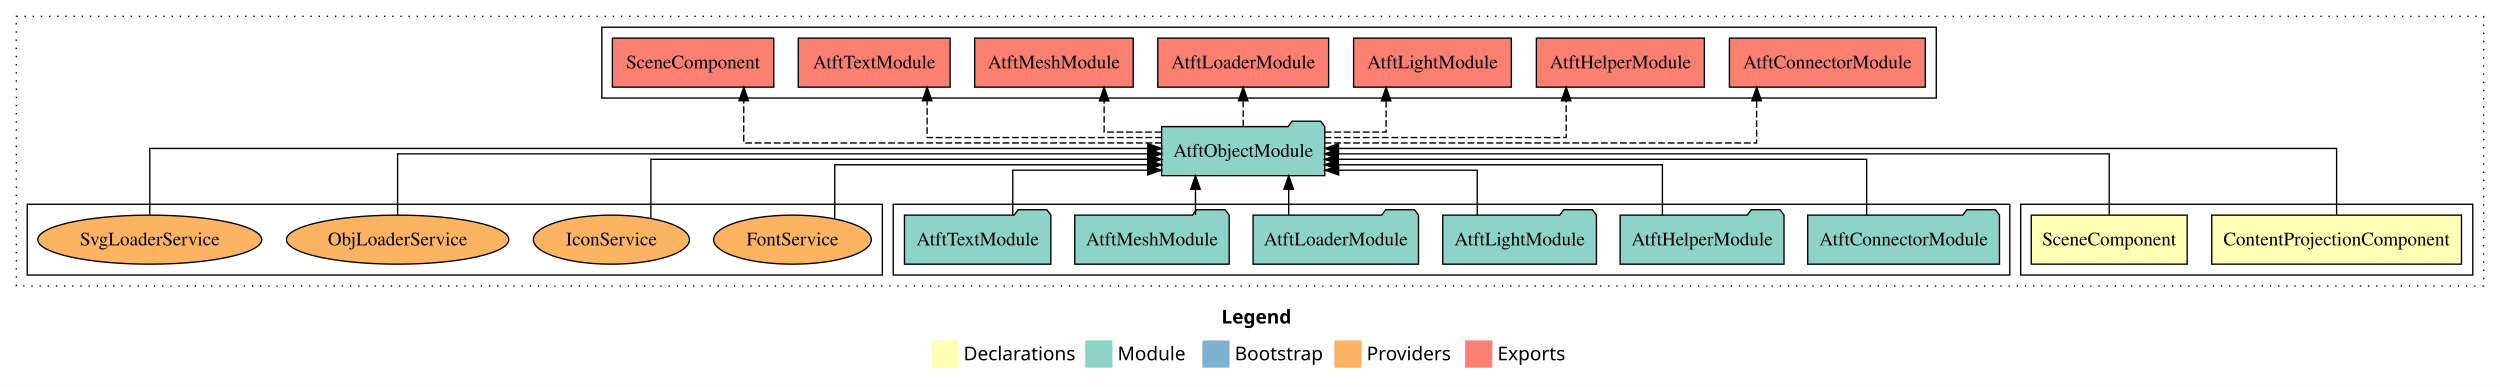
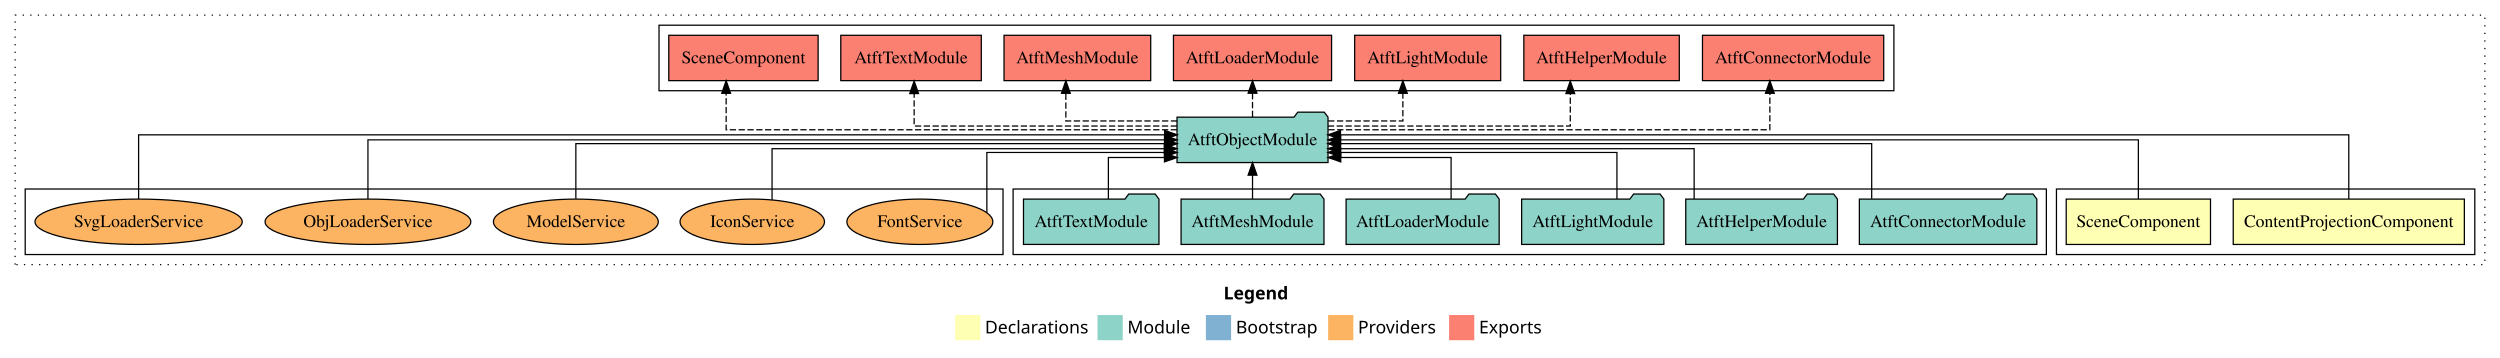
- <svg xmlns="http://www.w3.org/2000/svg" width="1836pt" height="284pt" viewBox="0.00 0.00 1836.00 284.00">
+ <svg xmlns="http://www.w3.org/2000/svg" width="1984pt" height="284pt" viewBox="0.00 0.00 1984.00 284.00">
  <g id="graph0" class="graph" transform="scale(1 1) rotate(0) translate(4 280)">
-     <polygon fill="#ffffff" stroke="transparent" points="-4,4 -4,-280 1832,-280 1832,4 -4,4" />
-     <text text-anchor="start" x="893.009" y="-42.4" font-family="sans-serif" font-weight="bold" font-size="14.00" fill="#000000">Legend</text>
-     <polygon fill="#ffffb3" stroke="transparent" points="680,-10 680,-30 700,-30 700,-10 680,-10" />
-     <text text-anchor="start" x="703.629" y="-15.4" font-family="sans-serif" font-size="14.00" fill="#000000">  Declarations</text>
-     <polygon fill="#8dd3c7" stroke="transparent" points="793,-10 793,-30 813,-30 813,-10 793,-10" />
-     <text text-anchor="start" x="816.725" y="-15.4" font-family="sans-serif" font-size="14.00" fill="#000000">  Module</text>
-     <polygon fill="#80b1d3" stroke="transparent" points="879,-10 879,-30 899,-30 899,-10 879,-10" />
-     <text text-anchor="start" x="902.781" y="-15.4" font-family="sans-serif" font-size="14.00" fill="#000000">  Bootstrap</text>
-     <polygon fill="#fdb462" stroke="transparent" points="976,-10 976,-30 996,-30 996,-10 976,-10" />
-     <text text-anchor="start" x="999.673" y="-15.4" font-family="sans-serif" font-size="14.00" fill="#000000">  Providers</text>
-     <polygon fill="#fb8072" stroke="transparent" points="1072,-10 1072,-30 1092,-30 1092,-10 1072,-10" />
-     <text text-anchor="start" x="1095.726" y="-15.4" font-family="sans-serif" font-size="14.00" fill="#000000">  Exports</text>
+     <polygon fill="#ffffff" stroke="transparent" points="-4,4 -4,-280 1980,-280 1980,4 -4,4" />
+     <text text-anchor="start" x="967.009" y="-42.4" font-family="sans-serif" font-weight="bold" font-size="14.00" fill="#000000">Legend</text>
+     <polygon fill="#ffffb3" stroke="transparent" points="754,-10 754,-30 774,-30 774,-10 754,-10" />
+     <text text-anchor="start" x="777.629" y="-15.4" font-family="sans-serif" font-size="14.00" fill="#000000">  Declarations</text>
+     <polygon fill="#8dd3c7" stroke="transparent" points="867,-10 867,-30 887,-30 887,-10 867,-10" />
+     <text text-anchor="start" x="890.725" y="-15.4" font-family="sans-serif" font-size="14.00" fill="#000000">  Module</text>
+     <polygon fill="#80b1d3" stroke="transparent" points="953,-10 953,-30 973,-30 973,-10 953,-10" />
+     <text text-anchor="start" x="976.781" y="-15.4" font-family="sans-serif" font-size="14.00" fill="#000000">  Bootstrap</text>
+     <polygon fill="#fdb462" stroke="transparent" points="1050,-10 1050,-30 1070,-30 1070,-10 1050,-10" />
+     <text text-anchor="start" x="1073.673" y="-15.4" font-family="sans-serif" font-size="14.00" fill="#000000">  Providers</text>
+     <polygon fill="#fb8072" stroke="transparent" points="1146,-10 1146,-30 1166,-30 1166,-10 1146,-10" />
+     <text text-anchor="start" x="1169.726" y="-15.4" font-family="sans-serif" font-size="14.00" fill="#000000">  Exports</text>
    <g id="clust1" class="cluster">
-       <polygon fill="none" stroke="#000000" stroke-dasharray="1,5" points="8,-70 8,-268 1820,-268 1820,-70 8,-70" />
+       <polygon fill="none" stroke="#000000" stroke-dasharray="1,5" points="8,-70 8,-268 1968,-268 1968,-70 8,-70" />
    </g>
    <g id="clust2" class="cluster">
-       <polygon fill="none" stroke="#000000" points="1480,-78 1480,-130 1812,-130 1812,-78 1480,-78" />
+       <polygon fill="none" stroke="#000000" points="1628,-78 1628,-130 1960,-130 1960,-78 1628,-78" />
    </g>
    <g id="clust5" class="cluster">
-       <polygon fill="none" stroke="#000000" points="652,-78 652,-130 1472,-130 1472,-78 652,-78" />
+       <polygon fill="none" stroke="#000000" points="800,-78 800,-130 1620,-130 1620,-78 800,-78" />
    </g>
    <g id="clust6" class="cluster">
-       <polygon fill="none" stroke="#000000" points="438,-208 438,-260 1418,-260 1418,-208 438,-208" />
+       <polygon fill="none" stroke="#000000" points="519,-208 519,-260 1499,-260 1499,-208 519,-208" />
    </g>
    <g id="clust8" class="cluster">
-       <polygon fill="none" stroke="#000000" points="16,-78 16,-130 644,-130 644,-78 16,-78" />
+       <polygon fill="none" stroke="#000000" points="16,-78 16,-130 792,-130 792,-78 16,-78" />
    </g>
    <g id="node1" class="node">
-       <polygon fill="#ffffb3" stroke="#000000" points="1803.709,-122 1620.291,-122 1620.291,-86 1803.709,-86 1803.709,-122" />
-       <text text-anchor="middle" x="1712" y="-99.8" font-family="Times,serif" font-size="14.00" fill="#000000">ContentProjectionComponent</text>
+       <polygon fill="#ffffb3" stroke="#000000" points="1951.709,-122 1768.291,-122 1768.291,-86 1951.709,-86 1951.709,-122" />
+       <text text-anchor="middle" x="1860" y="-99.8" font-family="Times,serif" font-size="14.00" fill="#000000">ContentProjectionComponent</text>
    </g>
    <g id="node3" class="node">
-       <polygon fill="#8dd3c7" stroke="#000000" points="968.916,-187 965.916,-191 944.916,-191 941.916,-187 849.084,-187 849.084,-151 968.916,-151 968.916,-187" />
-       <text text-anchor="middle" x="909" y="-164.8" font-family="Times,serif" font-size="14.00" fill="#000000">AtftObjectModule</text>
+       <polygon fill="#8dd3c7" stroke="#000000" points="1049.916,-187 1046.916,-191 1025.916,-191 1022.916,-187 930.084,-187 930.084,-151 1049.916,-151 1049.916,-187" />
+       <text text-anchor="middle" x="990" y="-164.8" font-family="Times,serif" font-size="14.00" fill="#000000">AtftObjectModule</text>
    </g>
    <g id="edge1" class="edge">
-       <path fill="none" stroke="#000000" d="M1712,-122.308C1712,-142.145 1712,-171 1712,-171 1712,-171 979.027,-171 979.027,-171" />
-       <polygon fill="#000000" stroke="#000000" points="979.027,-167.5 969.027,-171 979.027,-174.5 979.027,-167.5" />
+       <path fill="none" stroke="#000000" d="M1860,-122.129C1860,-142.572 1860,-173 1860,-173 1860,-173 1059.799,-173 1059.799,-173" />
+       <polygon fill="#000000" stroke="#000000" points="1059.799,-169.5 1049.799,-173 1059.799,-176.5 1059.799,-169.5" />
    </g>
    <g id="node2" class="node">
-       <polygon fill="#ffffb3" stroke="#000000" points="1602.259,-122 1487.741,-122 1487.741,-86 1602.259,-86 1602.259,-122" />
-       <text text-anchor="middle" x="1545" y="-99.8" font-family="Times,serif" font-size="14.00" fill="#000000">SceneComponent</text>
+       <polygon fill="#ffffb3" stroke="#000000" points="1750.259,-122 1635.741,-122 1635.741,-86 1750.259,-86 1750.259,-122" />
+       <text text-anchor="middle" x="1693" y="-99.8" font-family="Times,serif" font-size="14.00" fill="#000000">SceneComponent</text>
    </g>
    <g id="edge2" class="edge">
-       <path fill="none" stroke="#000000" d="M1545,-122.222C1545,-140.828 1545,-167 1545,-167 1545,-167 978.833,-167 978.833,-167" />
-       <polygon fill="#000000" stroke="#000000" points="978.833,-163.5 968.833,-167 978.833,-170.5 978.833,-163.5" />
+       <path fill="none" stroke="#000000" d="M1693,-122.106C1693,-141.339 1693,-169 1693,-169 1693,-169 1059.937,-169 1059.937,-169" />
+       <polygon fill="#000000" stroke="#000000" points="1059.937,-165.5 1049.937,-169 1059.937,-172.5 1059.937,-165.5" />
    </g>
    <g id="node10" class="node">
-       <polygon fill="#fb8072" stroke="#000000" points="1409.915,-252 1266.085,-252 1266.085,-216 1409.915,-216 1409.915,-252" />
-       <text text-anchor="middle" x="1338" y="-229.8" font-family="Times,serif" font-size="14.00" fill="#000000">AtftConnectorModule </text>
+       <polygon fill="#fb8072" stroke="#000000" points="1490.915,-252 1347.085,-252 1347.085,-216 1490.915,-216 1490.915,-252" />
+       <text text-anchor="middle" x="1419" y="-229.8" font-family="Times,serif" font-size="14.00" fill="#000000">AtftConnectorModule </text>
    </g>
    <g id="edge9" class="edge">
-       <path fill="none" stroke="#000000" stroke-dasharray="5,2" d="M968.747,-175C1075.07,-175 1286.068,-175 1286.068,-175 1286.068,-175 1286.068,-205.977 1286.068,-205.977" />
-       <polygon fill="#000000" stroke="#000000" points="1282.568,-205.977 1286.068,-215.977 1289.568,-205.977 1282.568,-205.977" />
+       <path fill="none" stroke="#000000" stroke-dasharray="5,2" d="M1050.14,-177C1164.179,-177 1400.568,-177 1400.568,-177 1400.568,-177 1400.568,-205.965 1400.568,-205.965" />
+       <polygon fill="#000000" stroke="#000000" points="1397.068,-205.965 1400.568,-215.965 1404.068,-205.965 1397.068,-205.965" />
    </g>
    <g id="node11" class="node">
-       <polygon fill="#fb8072" stroke="#000000" points="1247.686,-252 1124.314,-252 1124.314,-216 1247.686,-216 1247.686,-252" />
-       <text text-anchor="middle" x="1186" y="-229.8" font-family="Times,serif" font-size="14.00" fill="#000000">AtftHelperModule </text>
+       <polygon fill="#fb8072" stroke="#000000" points="1328.686,-252 1205.314,-252 1205.314,-216 1328.686,-216 1328.686,-252" />
+       <text text-anchor="middle" x="1267" y="-229.8" font-family="Times,serif" font-size="14.00" fill="#000000">AtftHelperModule </text>
    </g>
    <g id="edge10" class="edge">
-       <path fill="none" stroke="#000000" stroke-dasharray="5,2" d="M968.852,-179C1039.117,-179 1146.187,-179 1146.187,-179 1146.187,-179 1146.187,-205.991 1146.187,-205.991" />
-       <polygon fill="#000000" stroke="#000000" points="1142.687,-205.991 1146.187,-215.991 1149.687,-205.991 1142.687,-205.991" />
+       <path fill="none" stroke="#000000" stroke-dasharray="5,2" d="M1049.762,-180C1124.334,-180 1242.177,-180 1242.177,-180 1242.177,-180 1242.177,-205.718 1242.177,-205.718" />
+       <polygon fill="#000000" stroke="#000000" points="1238.677,-205.718 1242.177,-215.718 1245.677,-205.718 1238.677,-205.718" />
    </g>
    <g id="node12" class="node">
-       <polygon fill="#fb8072" stroke="#000000" points="1105.932,-252 990.068,-252 990.068,-216 1105.932,-216 1105.932,-252" />
-       <text text-anchor="middle" x="1048" y="-229.8" font-family="Times,serif" font-size="14.00" fill="#000000">AtftLightModule </text>
+       <polygon fill="#fb8072" stroke="#000000" points="1186.932,-252 1071.068,-252 1071.068,-216 1186.932,-216 1186.932,-252" />
+       <text text-anchor="middle" x="1129" y="-229.8" font-family="Times,serif" font-size="14.00" fill="#000000">AtftLightModule </text>
    </g>
    <g id="edge11" class="edge">
-       <path fill="none" stroke="#000000" stroke-dasharray="5,2" d="M968.834,-183C992.403,-183 1013.952,-183 1013.952,-183 1013.952,-183 1013.952,-205.876 1013.952,-205.876" />
-       <polygon fill="#000000" stroke="#000000" points="1010.452,-205.876 1013.952,-215.876 1017.452,-205.876 1010.452,-205.876" />
+       <path fill="none" stroke="#000000" stroke-dasharray="5,2" d="M1050.006,-184C1079.717,-184 1109.313,-184 1109.313,-184 1109.313,-184 1109.313,-205.949 1109.313,-205.949" />
+       <polygon fill="#000000" stroke="#000000" points="1105.813,-205.949 1109.313,-215.949 1112.813,-205.949 1105.813,-205.949" />
    </g>
    <g id="node13" class="node">
-       <polygon fill="#fb8072" stroke="#000000" points="971.741,-252 846.259,-252 846.259,-216 971.741,-216 971.741,-252" />
-       <text text-anchor="middle" x="909" y="-229.8" font-family="Times,serif" font-size="14.00" fill="#000000">AtftLoaderModule </text>
+       <polygon fill="#fb8072" stroke="#000000" points="1052.741,-252 927.259,-252 927.259,-216 1052.741,-216 1052.741,-252" />
+       <text text-anchor="middle" x="990" y="-229.8" font-family="Times,serif" font-size="14.00" fill="#000000">AtftLoaderModule </text>
    </g>
    <g id="edge12" class="edge">
-       <path fill="none" stroke="#000000" stroke-dasharray="5,2" d="M909,-187.106C909,-187.106 909,-205.991 909,-205.991" />
-       <polygon fill="#000000" stroke="#000000" points="905.5,-205.991 909,-215.991 912.5,-205.991 905.5,-205.991" />
+       <path fill="none" stroke="#000000" stroke-dasharray="5,2" d="M990,-187.106C990,-187.106 990,-205.991 990,-205.991" />
+       <polygon fill="#000000" stroke="#000000" points="986.5,-205.991 990,-215.991 993.5,-205.991 986.5,-205.991" />
    </g>
    <g id="node14" class="node">
-       <polygon fill="#fb8072" stroke="#000000" points="828.202,-252 711.798,-252 711.798,-216 828.202,-216 828.202,-252" />
-       <text text-anchor="middle" x="770" y="-229.8" font-family="Times,serif" font-size="14.00" fill="#000000">AtftMeshModule </text>
+       <polygon fill="#fb8072" stroke="#000000" points="909.202,-252 792.798,-252 792.798,-216 909.202,-216 909.202,-252" />
+       <text text-anchor="middle" x="851" y="-229.8" font-family="Times,serif" font-size="14.00" fill="#000000">AtftMeshModule </text>
    </g>
    <g id="edge13" class="edge">
-       <path fill="none" stroke="#000000" stroke-dasharray="5,2" d="M849.003,-183C826.773,-183 806.875,-183 806.875,-183 806.875,-183 806.875,-205.876 806.875,-205.876" />
-       <polygon fill="#000000" stroke="#000000" points="803.375,-205.876 806.875,-215.876 810.375,-205.876 803.375,-205.876" />
+       <path fill="none" stroke="#000000" stroke-dasharray="5,2" d="M930.175,-184C889.062,-184 841.865,-184 841.865,-184 841.865,-184 841.865,-205.949 841.865,-205.949" />
+       <polygon fill="#000000" stroke="#000000" points="838.365,-205.949 841.865,-215.949 845.365,-205.949 838.365,-205.949" />
    </g>
    <g id="node15" class="node">
-       <polygon fill="#fb8072" stroke="#000000" points="693.756,-252 582.244,-252 582.244,-216 693.756,-216 693.756,-252" />
-       <text text-anchor="middle" x="638" y="-229.8" font-family="Times,serif" font-size="14.00" fill="#000000">AtftTextModule </text>
+       <polygon fill="#fb8072" stroke="#000000" points="774.756,-252 663.244,-252 663.244,-216 774.756,-216 774.756,-252" />
+       <text text-anchor="middle" x="719" y="-229.8" font-family="Times,serif" font-size="14.00" fill="#000000">AtftTextModule </text>
    </g>
    <g id="edge14" class="edge">
-       <path fill="none" stroke="#000000" stroke-dasharray="5,2" d="M849.222,-179C780.445,-179 676.875,-179 676.875,-179 676.875,-179 676.875,-205.991 676.875,-205.991" />
-       <polygon fill="#000000" stroke="#000000" points="673.375,-205.991 676.875,-215.991 680.375,-205.991 673.375,-205.991" />
+       <path fill="none" stroke="#000000" stroke-dasharray="5,2" d="M930.069,-180C850.926,-180 721.464,-180 721.464,-180 721.464,-180 721.464,-205.718 721.464,-205.718" />
+       <polygon fill="#000000" stroke="#000000" points="717.964,-205.718 721.464,-215.718 724.964,-205.718 717.964,-205.718" />
    </g>
    <g id="node16" class="node">
-       <polygon fill="#fb8072" stroke="#000000" points="564.259,-252 445.741,-252 445.741,-216 564.259,-216 564.259,-252" />
-       <text text-anchor="middle" x="505" y="-229.8" font-family="Times,serif" font-size="14.00" fill="#000000">SceneComponent </text>
+       <polygon fill="#fb8072" stroke="#000000" points="645.259,-252 526.741,-252 526.741,-216 645.259,-216 645.259,-252" />
+       <text text-anchor="middle" x="586" y="-229.8" font-family="Times,serif" font-size="14.00" fill="#000000">SceneComponent </text>
    </g>
    <g id="edge15" class="edge">
-       <path fill="none" stroke="#000000" stroke-dasharray="5,2" d="M849.253,-175C745.32,-175 542.214,-175 542.214,-175 542.214,-175 542.214,-205.977 542.214,-205.977" />
-       <polygon fill="#000000" stroke="#000000" points="538.714,-205.977 542.214,-215.977 545.714,-205.977 538.714,-205.977" />
+       <path fill="none" stroke="#000000" stroke-dasharray="5,2" d="M930.15,-177C814.646,-177 572.276,-177 572.276,-177 572.276,-177 572.276,-205.965 572.276,-205.965" />
+       <polygon fill="#000000" stroke="#000000" points="568.776,-205.965 572.276,-215.965 575.776,-205.965 568.776,-205.965" />
    </g>
    <g id="node4" class="node">
-       <polygon fill="#8dd3c7" stroke="#000000" points="1464.416,-122 1461.416,-126 1440.416,-126 1437.416,-122 1323.584,-122 1323.584,-86 1464.416,-86 1464.416,-122" />
-       <text text-anchor="middle" x="1394" y="-99.8" font-family="Times,serif" font-size="14.00" fill="#000000">AtftConnectorModule</text>
+       <polygon fill="#8dd3c7" stroke="#000000" points="1612.416,-122 1609.416,-126 1588.416,-126 1585.416,-122 1471.584,-122 1471.584,-86 1612.416,-86 1612.416,-122" />
+       <text text-anchor="middle" x="1542" y="-99.8" font-family="Times,serif" font-size="14.00" fill="#000000">AtftConnectorModule</text>
    </g>
    <g id="edge3" class="edge">
-       <path fill="none" stroke="#000000" d="M1366.875,-122.022C1366.875,-139.373 1366.875,-163 1366.875,-163 1366.875,-163 978.859,-163 978.859,-163" />
-       <polygon fill="#000000" stroke="#000000" points="978.859,-159.5 968.859,-163 978.859,-166.5 978.859,-159.5" />
+       <path fill="none" stroke="#000000" d="M1481.375,-122.267C1481.375,-140.555 1481.375,-166 1481.375,-166 1481.375,-166 1059.761,-166 1059.761,-166" />
+       <polygon fill="#000000" stroke="#000000" points="1059.761,-162.5 1049.761,-166 1059.761,-169.5 1059.761,-162.5" />
    </g>
    <g id="node5" class="node">
-       <polygon fill="#8dd3c7" stroke="#000000" points="1306.185,-122 1303.185,-126 1282.185,-126 1279.185,-122 1185.815,-122 1185.815,-86 1306.185,-86 1306.185,-122" />
-       <text text-anchor="middle" x="1246" y="-99.8" font-family="Times,serif" font-size="14.00" fill="#000000">AtftHelperModule</text>
+       <polygon fill="#8dd3c7" stroke="#000000" points="1454.185,-122 1451.185,-126 1430.185,-126 1427.185,-122 1333.815,-122 1333.815,-86 1454.185,-86 1454.185,-122" />
+       <text text-anchor="middle" x="1394" y="-99.8" font-family="Times,serif" font-size="14.00" fill="#000000">AtftHelperModule</text>
    </g>
    <g id="edge4" class="edge">
-       <path fill="none" stroke="#000000" d="M1216.875,-122.009C1216.875,-138.049 1216.875,-159 1216.875,-159 1216.875,-159 978.726,-159 978.726,-159" />
-       <polygon fill="#000000" stroke="#000000" points="978.726,-155.5 968.726,-159 978.726,-162.5 978.726,-155.5" />
+       <path fill="none" stroke="#000000" d="M1340.475,-122.034C1340.475,-139.06 1340.475,-162 1340.475,-162 1340.475,-162 1059.851,-162 1059.851,-162" />
+       <polygon fill="#000000" stroke="#000000" points="1059.851,-158.5 1049.851,-162 1059.851,-165.5 1059.851,-158.5" />
    </g>
    <g id="node6" class="node">
-       <polygon fill="#8dd3c7" stroke="#000000" points="1168.433,-122 1165.433,-126 1144.433,-126 1141.433,-122 1055.567,-122 1055.567,-86 1168.433,-86 1168.433,-122" />
-       <text text-anchor="middle" x="1112" y="-99.8" font-family="Times,serif" font-size="14.00" fill="#000000">AtftLightModule</text>
+       <polygon fill="#8dd3c7" stroke="#000000" points="1316.433,-122 1313.433,-126 1292.433,-126 1289.433,-122 1203.567,-122 1203.567,-86 1316.433,-86 1316.433,-122" />
+       <text text-anchor="middle" x="1260" y="-99.8" font-family="Times,serif" font-size="14.00" fill="#000000">AtftLightModule</text>
    </g>
    <g id="edge5" class="edge">
-       <path fill="none" stroke="#000000" d="M1080.875,-122.124C1080.875,-136.783 1080.875,-155 1080.875,-155 1080.875,-155 979.114,-155 979.114,-155" />
-       <polygon fill="#000000" stroke="#000000" points="979.114,-151.5 969.114,-155 979.114,-158.5 979.114,-151.5" />
+       <path fill="none" stroke="#000000" d="M1279.197,-122.009C1279.197,-138.049 1279.197,-159 1279.197,-159 1279.197,-159 1059.922,-159 1059.922,-159" />
+       <polygon fill="#000000" stroke="#000000" points="1059.922,-155.5 1049.922,-159 1059.922,-162.5 1059.922,-155.5" />
    </g>
    <g id="node7" class="node">
-       <polygon fill="#8dd3c7" stroke="#000000" points="1037.741,-122 1034.741,-126 1013.741,-126 1010.741,-122 916.259,-122 916.259,-86 1037.741,-86 1037.741,-122" />
-       <text text-anchor="middle" x="977" y="-99.8" font-family="Times,serif" font-size="14.00" fill="#000000">AtftLoaderModule</text>
+       <polygon fill="#8dd3c7" stroke="#000000" points="1185.741,-122 1182.741,-126 1161.741,-126 1158.741,-122 1064.259,-122 1064.259,-86 1185.741,-86 1185.741,-122" />
+       <text text-anchor="middle" x="1125" y="-99.8" font-family="Times,serif" font-size="14.00" fill="#000000">AtftLoaderModule</text>
    </g>
    <g id="edge6" class="edge">
-       <path fill="none" stroke="#000000" d="M942.419,-122.106C942.419,-122.106 942.419,-140.991 942.419,-140.991" />
-       <polygon fill="#000000" stroke="#000000" points="938.919,-140.991 942.419,-150.991 945.919,-140.991 938.919,-140.991" />
+       <path fill="none" stroke="#000000" d="M1147.591,-122.124C1147.591,-136.783 1147.591,-155 1147.591,-155 1147.591,-155 1060.028,-155 1060.028,-155" />
+       <polygon fill="#000000" stroke="#000000" points="1060.028,-151.5 1050.028,-155 1060.028,-158.5 1060.028,-151.5" />
    </g>
    <g id="node8" class="node">
-       <polygon fill="#8dd3c7" stroke="#000000" points="898.702,-122 895.702,-126 874.702,-126 871.702,-122 785.298,-122 785.298,-86 898.702,-86 898.702,-122" />
-       <text text-anchor="middle" x="842" y="-99.8" font-family="Times,serif" font-size="14.00" fill="#000000">AtftMeshModule</text>
+       <polygon fill="#8dd3c7" stroke="#000000" points="1046.702,-122 1043.702,-126 1022.702,-126 1019.702,-122 933.298,-122 933.298,-86 1046.702,-86 1046.702,-122" />
+       <text text-anchor="middle" x="990" y="-99.8" font-family="Times,serif" font-size="14.00" fill="#000000">AtftMeshModule</text>
    </g>
    <g id="edge7" class="edge">
-       <path fill="none" stroke="#000000" d="M873.947,-122.106C873.947,-122.106 873.947,-140.991 873.947,-140.991" />
-       <polygon fill="#000000" stroke="#000000" points="870.447,-140.991 873.947,-150.991 877.447,-140.991 870.447,-140.991" />
+       <path fill="none" stroke="#000000" d="M990,-122.106C990,-122.106 990,-140.991 990,-140.991" />
+       <polygon fill="#000000" stroke="#000000" points="986.5,-140.991 990,-150.991 993.5,-140.991 986.5,-140.991" />
    </g>
    <g id="node9" class="node">
-       <polygon fill="#8dd3c7" stroke="#000000" points="767.756,-122 764.756,-126 743.756,-126 740.756,-122 660.244,-122 660.244,-86 767.756,-86 767.756,-122" />
-       <text text-anchor="middle" x="714" y="-99.8" font-family="Times,serif" font-size="14.00" fill="#000000">AtftTextModule</text>
+       <polygon fill="#8dd3c7" stroke="#000000" points="915.756,-122 912.756,-126 891.756,-126 888.756,-122 808.244,-122 808.244,-86 915.756,-86 915.756,-122" />
+       <text text-anchor="middle" x="862" y="-99.8" font-family="Times,serif" font-size="14.00" fill="#000000">AtftTextModule</text>
    </g>
    <g id="edge8" class="edge">
-       <path fill="none" stroke="#000000" d="M739.764,-122.124C739.764,-136.783 739.764,-155 739.764,-155 739.764,-155 838.857,-155 838.857,-155" />
-       <polygon fill="#000000" stroke="#000000" points="838.857,-158.5 848.857,-155 838.857,-151.5 838.857,-158.5" />
+       <path fill="none" stroke="#000000" d="M875.608,-122.124C875.608,-136.783 875.608,-155 875.608,-155 875.608,-155 920.124,-155 920.124,-155" />
+       <polygon fill="#000000" stroke="#000000" points="920.124,-158.5 930.124,-155 920.124,-151.5 920.124,-158.5" />
    </g>
    <g id="node17" class="node">
-       <ellipse fill="#fdb462" stroke="#000000" cx="578" cy="-104" rx="57.902" ry="18" />
-       <text text-anchor="middle" x="578" y="-99.8" font-family="Times,serif" font-size="14.00" fill="#000000">FontService</text>
+       <ellipse fill="#fdb462" stroke="#000000" cx="726" cy="-104" rx="57.902" ry="18" />
+       <text text-anchor="middle" x="726" y="-99.8" font-family="Times,serif" font-size="14.00" fill="#000000">FontService</text>
    </g>
    <g id="edge16" class="edge">
-       <path fill="none" stroke="#000000" d="M609.036,-119.321C609.036,-135.595 609.036,-159 609.036,-159 609.036,-159 839.019,-159 839.019,-159" />
-       <polygon fill="#000000" stroke="#000000" points="839.019,-162.5 849.019,-159 839.019,-155.5 839.019,-162.5" />
+       <path fill="none" stroke="#000000" d="M779.164,-111.19C779.164,-126.099 779.164,-159 779.164,-159 779.164,-159 920.147,-159 920.147,-159" />
+       <polygon fill="#000000" stroke="#000000" points="920.147,-162.5 930.147,-159 920.147,-155.5 920.147,-162.5" />
    </g>
    <g id="node18" class="node">
-       <ellipse fill="#fdb462" stroke="#000000" cx="445" cy="-104" rx="57.301" ry="18" />
-       <text text-anchor="middle" x="445" y="-99.8" font-family="Times,serif" font-size="14.00" fill="#000000">IconService</text>
+       <ellipse fill="#fdb462" stroke="#000000" cx="593" cy="-104" rx="57.301" ry="18" />
+       <text text-anchor="middle" x="593" y="-99.8" font-family="Times,serif" font-size="14.00" fill="#000000">IconService</text>
    </g>
    <g id="edge17" class="edge">
-       <path fill="none" stroke="#000000" d="M474.01,-119.811C474.01,-137.287 474.01,-163 474.01,-163 474.01,-163 838.973,-163 838.973,-163" />
-       <polygon fill="#000000" stroke="#000000" points="838.973,-166.5 848.973,-163 838.973,-159.5 838.973,-166.5" />
+       <path fill="none" stroke="#000000" d="M608.703,-121.402C608.703,-138.486 608.703,-162 608.703,-162 608.703,-162 920.003,-162 920.003,-162" />
+       <polygon fill="#000000" stroke="#000000" points="920.003,-165.5 930.003,-162 920.003,-158.5 920.003,-165.5" />
    </g>
    <g id="node19" class="node">
+       <ellipse fill="#fdb462" stroke="#000000" cx="453" cy="-104" rx="65.407" ry="18" />
+       <text text-anchor="middle" x="453" y="-99.8" font-family="Times,serif" font-size="14.00" fill="#000000">ModelService</text>
+     </g>
+     <g id="edge18" class="edge">
+       <path fill="none" stroke="#000000" d="M453,-122.267C453,-140.555 453,-166 453,-166 453,-166 920.221,-166 920.221,-166" />
+       <polygon fill="#000000" stroke="#000000" points="920.221,-169.5 930.221,-166 920.221,-162.5 920.221,-169.5" />
+     </g>
+     <g id="node20" class="node">
      <ellipse fill="#fdb462" stroke="#000000" cx="288" cy="-104" rx="81.64" ry="18" />
      <text text-anchor="middle" x="288" y="-99.8" font-family="Times,serif" font-size="14.00" fill="#000000">ObjLoaderService</text>
    </g>
-     <g id="edge18" class="edge">
-       <path fill="none" stroke="#000000" d="M288,-122.222C288,-140.828 288,-167 288,-167 288,-167 839.174,-167 839.174,-167" />
-       <polygon fill="#000000" stroke="#000000" points="839.174,-170.5 849.174,-167 839.174,-163.5 839.174,-170.5" />
+     <g id="edge19" class="edge">
+       <path fill="none" stroke="#000000" d="M288,-122.106C288,-141.339 288,-169 288,-169 288,-169 920.148,-169 920.148,-169" />
+       <polygon fill="#000000" stroke="#000000" points="920.148,-172.5 930.148,-169 920.148,-165.5 920.148,-172.5" />
    </g>
-     <g id="node20" class="node">
+     <g id="node21" class="node">
      <ellipse fill="#fdb462" stroke="#000000" cx="106" cy="-104" rx="82.224" ry="18" />
      <text text-anchor="middle" x="106" y="-99.8" font-family="Times,serif" font-size="14.00" fill="#000000">SvgLoaderService</text>
    </g>
-     <g id="edge19" class="edge">
-       <path fill="none" stroke="#000000" d="M106,-122.308C106,-142.145 106,-171 106,-171 106,-171 838.973,-171 838.973,-171" />
-       <polygon fill="#000000" stroke="#000000" points="838.973,-174.5 848.973,-171 838.973,-167.5 838.973,-174.5" />
+     <g id="edge20" class="edge">
+       <path fill="none" stroke="#000000" d="M106,-122.129C106,-142.572 106,-173 106,-173 106,-173 920.28,-173 920.28,-173" />
+       <polygon fill="#000000" stroke="#000000" points="920.28,-176.5 930.28,-173 920.28,-169.5 920.28,-176.5" />
    </g>
  </g>
</svg>
